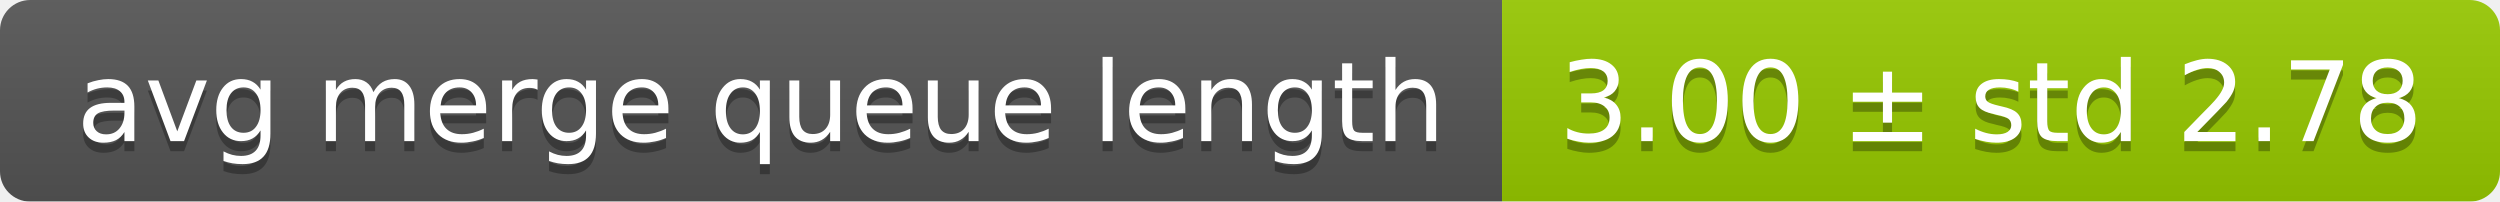
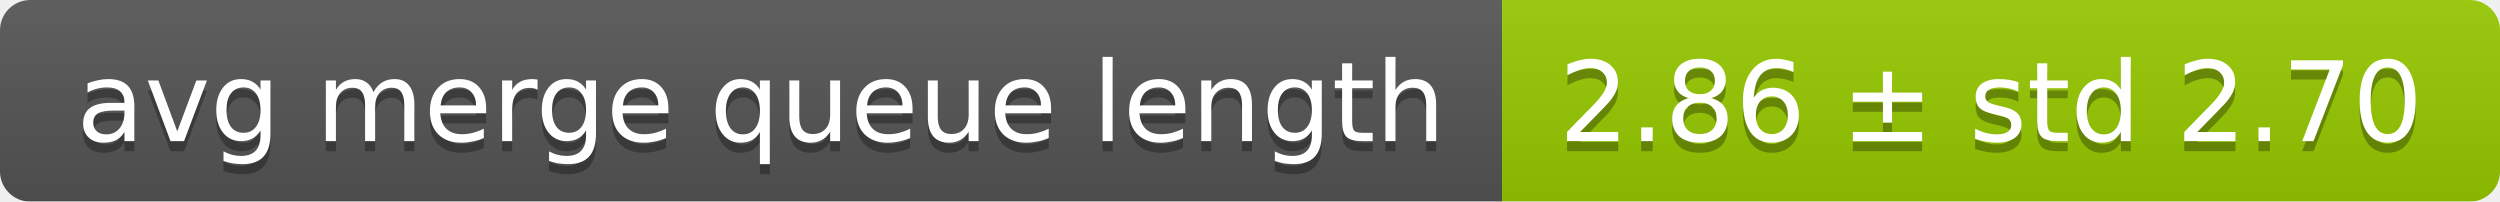
<svg xmlns="http://www.w3.org/2000/svg" width="248" height="20">
  <linearGradient id="smooth" x2="0" y2="100%">
    <stop offset="0" stop-color="#bbb" stop-opacity=".1" />
    <stop offset="1" stop-opacity=".1" />
  </linearGradient>
  <mask id="round">
    <rect width="248" height="20" rx="3" fill="#fff" />
  </mask>
  <g mask="url(#round)">
    <rect width="149" height="20" fill="#555" />
    <rect x="149" width="99" height="20" fill="#97ca00" />
    <rect width="248" height="20" fill="url(#smooth)" />
  </g>
  <g fill="#fff" text-anchor="middle" font-family="DejaVu Sans,Verdana,Geneva,sans-serif" font-size="11">
    <text x="75.5" y="15" fill="#010101" fill-opacity=".3">avg merge queue length</text>
    <text x="75.5" y="14">avg merge queue length</text>
-     <text x="197.5" y="15" fill="#010101" fill-opacity=".3">3.00 ± std 2.78</text>
-     <text x="197.5" y="14">3.00 ± std 2.78</text>
+     <text x="197.5" y="15" fill="#010101" fill-opacity=".3">2.86 ± std 2.70</text>
+     <text x="197.5" y="14">2.86 ± std 2.70</text>
  </g>
</svg>
